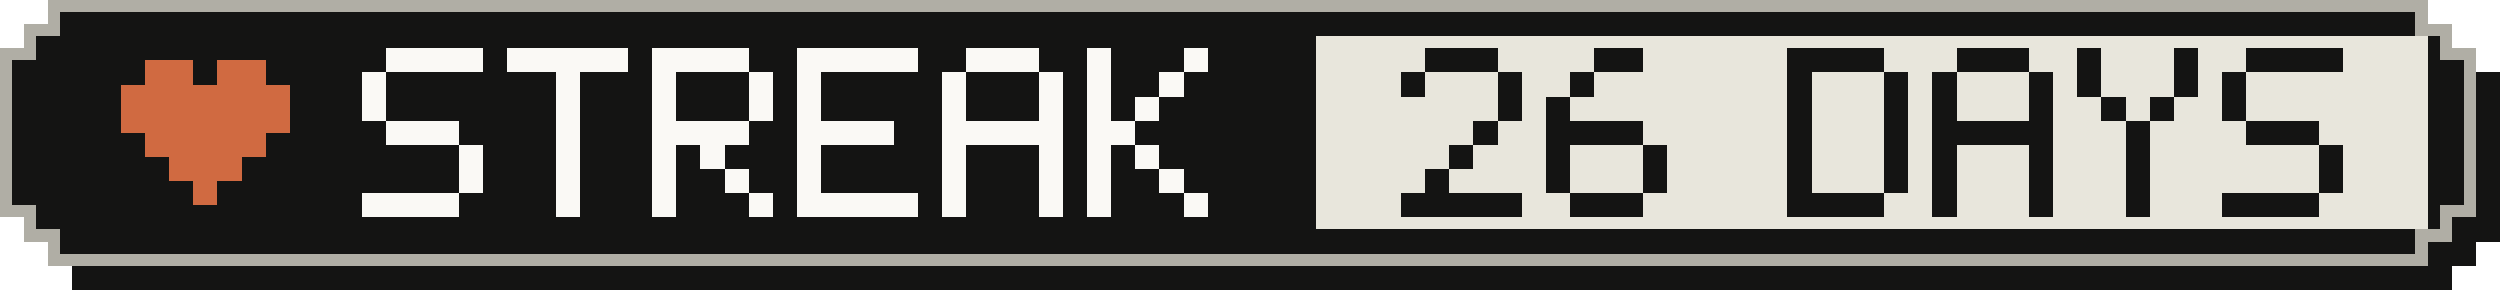
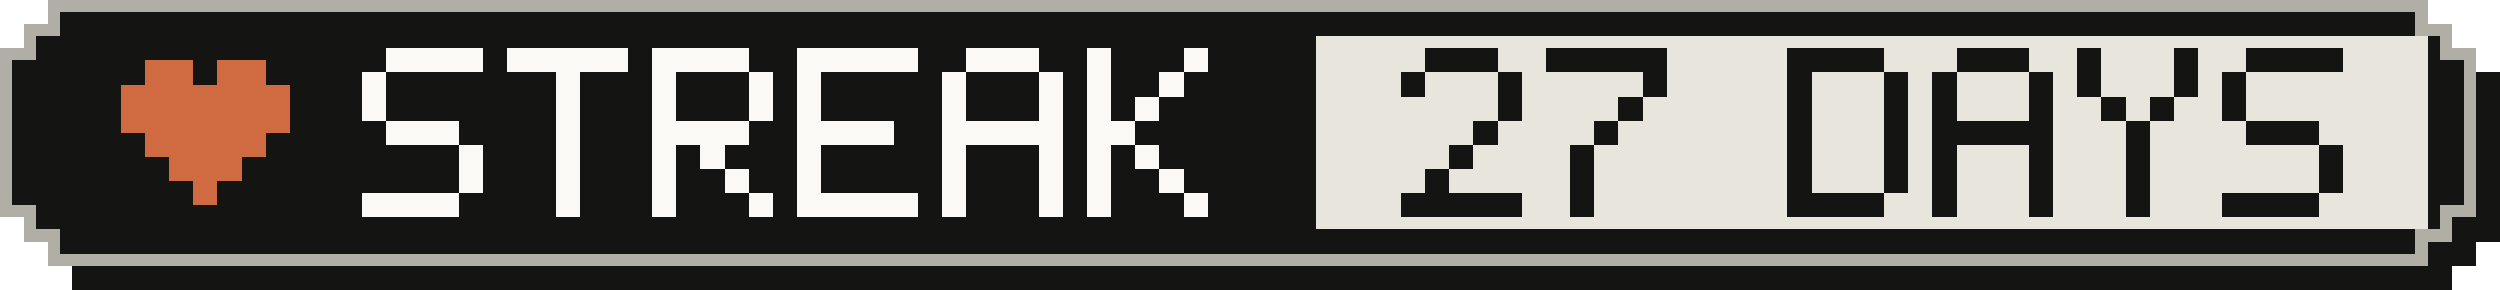
- <svg xmlns="http://www.w3.org/2000/svg" width="207" height="24" viewBox="0 0 207 24" role="img" aria-label="Active-day streak: 26 Days">
+ <svg xmlns="http://www.w3.org/2000/svg" width="207" height="24" viewBox="0 0 207 24" role="img" aria-label="Active-day streak: 27 Days">
  <g shape-rendering="crispEdges">
    <path fill="#141413" d="M6,2 H203 V4 H205 V6 H207 V20 H205 V22 H203 V24 H6 V22 H4 V20 H2 V6 H4 V4 H6 Z" />
    <path fill="#b0aea5" d="M4,0 H201 V2 H203 V4 H205 V18 H203 V20 H201 V22 H4 V20 H2 V18 H0 V4 H2 V2 H4 Z" />
    <path fill="#141413" d="M5,1 H200 V3 H202 V5 H204 V17 H202 V19 H200 V21 H5 V19 H3 V17 H1 V5 H3 V3 H5 Z" />
    <rect fill="#e8e6dc" x="109" y="3" width="92" height="16" />
    <g fill="#d06a41">
      <rect x="12" y="5" width="4" height="2" />
      <rect x="18" y="5" width="4" height="2" />
      <rect x="10" y="7" width="14" height="2" />
      <rect x="10" y="9" width="14" height="2" />
      <rect x="12" y="11" width="10" height="2" />
      <rect x="14" y="13" width="6" height="2" />
      <rect x="16" y="15" width="2" height="2" />
    </g>
    <g fill="#faf9f5">
      <rect x="32" y="4" width="8" height="2" />
      <rect x="30" y="6" width="2" height="2" />
      <rect x="30" y="8" width="2" height="2" />
      <rect x="32" y="10" width="6" height="2" />
      <rect x="38" y="12" width="2" height="2" />
      <rect x="38" y="14" width="2" height="2" />
      <rect x="30" y="16" width="8" height="2" />
      <rect x="42" y="4" width="10" height="2" />
      <rect x="46" y="6" width="2" height="2" />
      <rect x="46" y="8" width="2" height="2" />
      <rect x="46" y="10" width="2" height="2" />
      <rect x="46" y="12" width="2" height="2" />
      <rect x="46" y="14" width="2" height="2" />
      <rect x="46" y="16" width="2" height="2" />
      <rect x="54" y="4" width="8" height="2" />
      <rect x="54" y="6" width="2" height="2" />
      <rect x="62" y="6" width="2" height="2" />
      <rect x="54" y="8" width="2" height="2" />
      <rect x="62" y="8" width="2" height="2" />
      <rect x="54" y="10" width="8" height="2" />
      <rect x="54" y="12" width="2" height="2" />
      <rect x="58" y="12" width="2" height="2" />
      <rect x="54" y="14" width="2" height="2" />
      <rect x="60" y="14" width="2" height="2" />
      <rect x="54" y="16" width="2" height="2" />
      <rect x="62" y="16" width="2" height="2" />
      <rect x="66" y="4" width="10" height="2" />
      <rect x="66" y="6" width="2" height="2" />
      <rect x="66" y="8" width="2" height="2" />
      <rect x="66" y="10" width="8" height="2" />
      <rect x="66" y="12" width="2" height="2" />
      <rect x="66" y="14" width="2" height="2" />
      <rect x="66" y="16" width="10" height="2" />
      <rect x="80" y="4" width="6" height="2" />
      <rect x="78" y="6" width="2" height="2" />
      <rect x="86" y="6" width="2" height="2" />
      <rect x="78" y="8" width="2" height="2" />
      <rect x="86" y="8" width="2" height="2" />
      <rect x="78" y="10" width="10" height="2" />
      <rect x="78" y="12" width="2" height="2" />
      <rect x="86" y="12" width="2" height="2" />
      <rect x="78" y="14" width="2" height="2" />
      <rect x="86" y="14" width="2" height="2" />
      <rect x="78" y="16" width="2" height="2" />
      <rect x="86" y="16" width="2" height="2" />
      <rect x="90" y="4" width="2" height="2" />
      <rect x="98" y="4" width="2" height="2" />
      <rect x="90" y="6" width="2" height="2" />
      <rect x="96" y="6" width="2" height="2" />
      <rect x="90" y="8" width="2" height="2" />
      <rect x="94" y="8" width="2" height="2" />
      <rect x="90" y="10" width="4" height="2" />
      <rect x="90" y="12" width="2" height="2" />
      <rect x="94" y="12" width="2" height="2" />
      <rect x="90" y="14" width="2" height="2" />
      <rect x="96" y="14" width="2" height="2" />
      <rect x="90" y="16" width="2" height="2" />
      <rect x="98" y="16" width="2" height="2" />
    </g>
    <g fill="#141413">
      <rect x="118" y="4" width="6" height="2" />
      <rect x="116" y="6" width="2" height="2" />
      <rect x="124" y="6" width="2" height="2" />
      <rect x="124" y="8" width="2" height="2" />
      <rect x="122" y="10" width="2" height="2" />
      <rect x="120" y="12" width="2" height="2" />
      <rect x="118" y="14" width="2" height="2" />
      <rect x="116" y="16" width="10" height="2" />
-       <rect x="132" y="4" width="4" height="2" />
-       <rect x="130" y="6" width="2" height="2" />
-       <rect x="128" y="8" width="2" height="2" />
-       <rect x="128" y="10" width="8" height="2" />
-       <rect x="128" y="12" width="2" height="2" />
-       <rect x="136" y="12" width="2" height="2" />
-       <rect x="128" y="14" width="2" height="2" />
-       <rect x="136" y="14" width="2" height="2" />
-       <rect x="130" y="16" width="6" height="2" />
+       <rect x="128" y="4" width="10" height="2" />
+       <rect x="136" y="6" width="2" height="2" />
+       <rect x="134" y="8" width="2" height="2" />
+       <rect x="132" y="10" width="2" height="2" />
+       <rect x="130" y="12" width="2" height="2" />
+       <rect x="130" y="14" width="2" height="2" />
+       <rect x="130" y="16" width="2" height="2" />
      <rect x="148" y="4" width="8" height="2" />
      <rect x="148" y="6" width="2" height="2" />
      <rect x="156" y="6" width="2" height="2" />
      <rect x="148" y="8" width="2" height="2" />
      <rect x="156" y="8" width="2" height="2" />
      <rect x="148" y="10" width="2" height="2" />
      <rect x="156" y="10" width="2" height="2" />
      <rect x="148" y="12" width="2" height="2" />
      <rect x="156" y="12" width="2" height="2" />
      <rect x="148" y="14" width="2" height="2" />
      <rect x="156" y="14" width="2" height="2" />
      <rect x="148" y="16" width="8" height="2" />
      <rect x="162" y="4" width="6" height="2" />
      <rect x="160" y="6" width="2" height="2" />
      <rect x="168" y="6" width="2" height="2" />
      <rect x="160" y="8" width="2" height="2" />
      <rect x="168" y="8" width="2" height="2" />
      <rect x="160" y="10" width="10" height="2" />
      <rect x="160" y="12" width="2" height="2" />
      <rect x="168" y="12" width="2" height="2" />
      <rect x="160" y="14" width="2" height="2" />
      <rect x="168" y="14" width="2" height="2" />
      <rect x="160" y="16" width="2" height="2" />
      <rect x="168" y="16" width="2" height="2" />
      <rect x="172" y="4" width="2" height="2" />
      <rect x="180" y="4" width="2" height="2" />
      <rect x="172" y="6" width="2" height="2" />
      <rect x="180" y="6" width="2" height="2" />
      <rect x="174" y="8" width="2" height="2" />
      <rect x="178" y="8" width="2" height="2" />
      <rect x="176" y="10" width="2" height="2" />
      <rect x="176" y="12" width="2" height="2" />
      <rect x="176" y="14" width="2" height="2" />
      <rect x="176" y="16" width="2" height="2" />
      <rect x="186" y="4" width="8" height="2" />
      <rect x="184" y="6" width="2" height="2" />
      <rect x="184" y="8" width="2" height="2" />
      <rect x="186" y="10" width="6" height="2" />
      <rect x="192" y="12" width="2" height="2" />
      <rect x="192" y="14" width="2" height="2" />
      <rect x="184" y="16" width="8" height="2" />
    </g>
  </g>
</svg>
